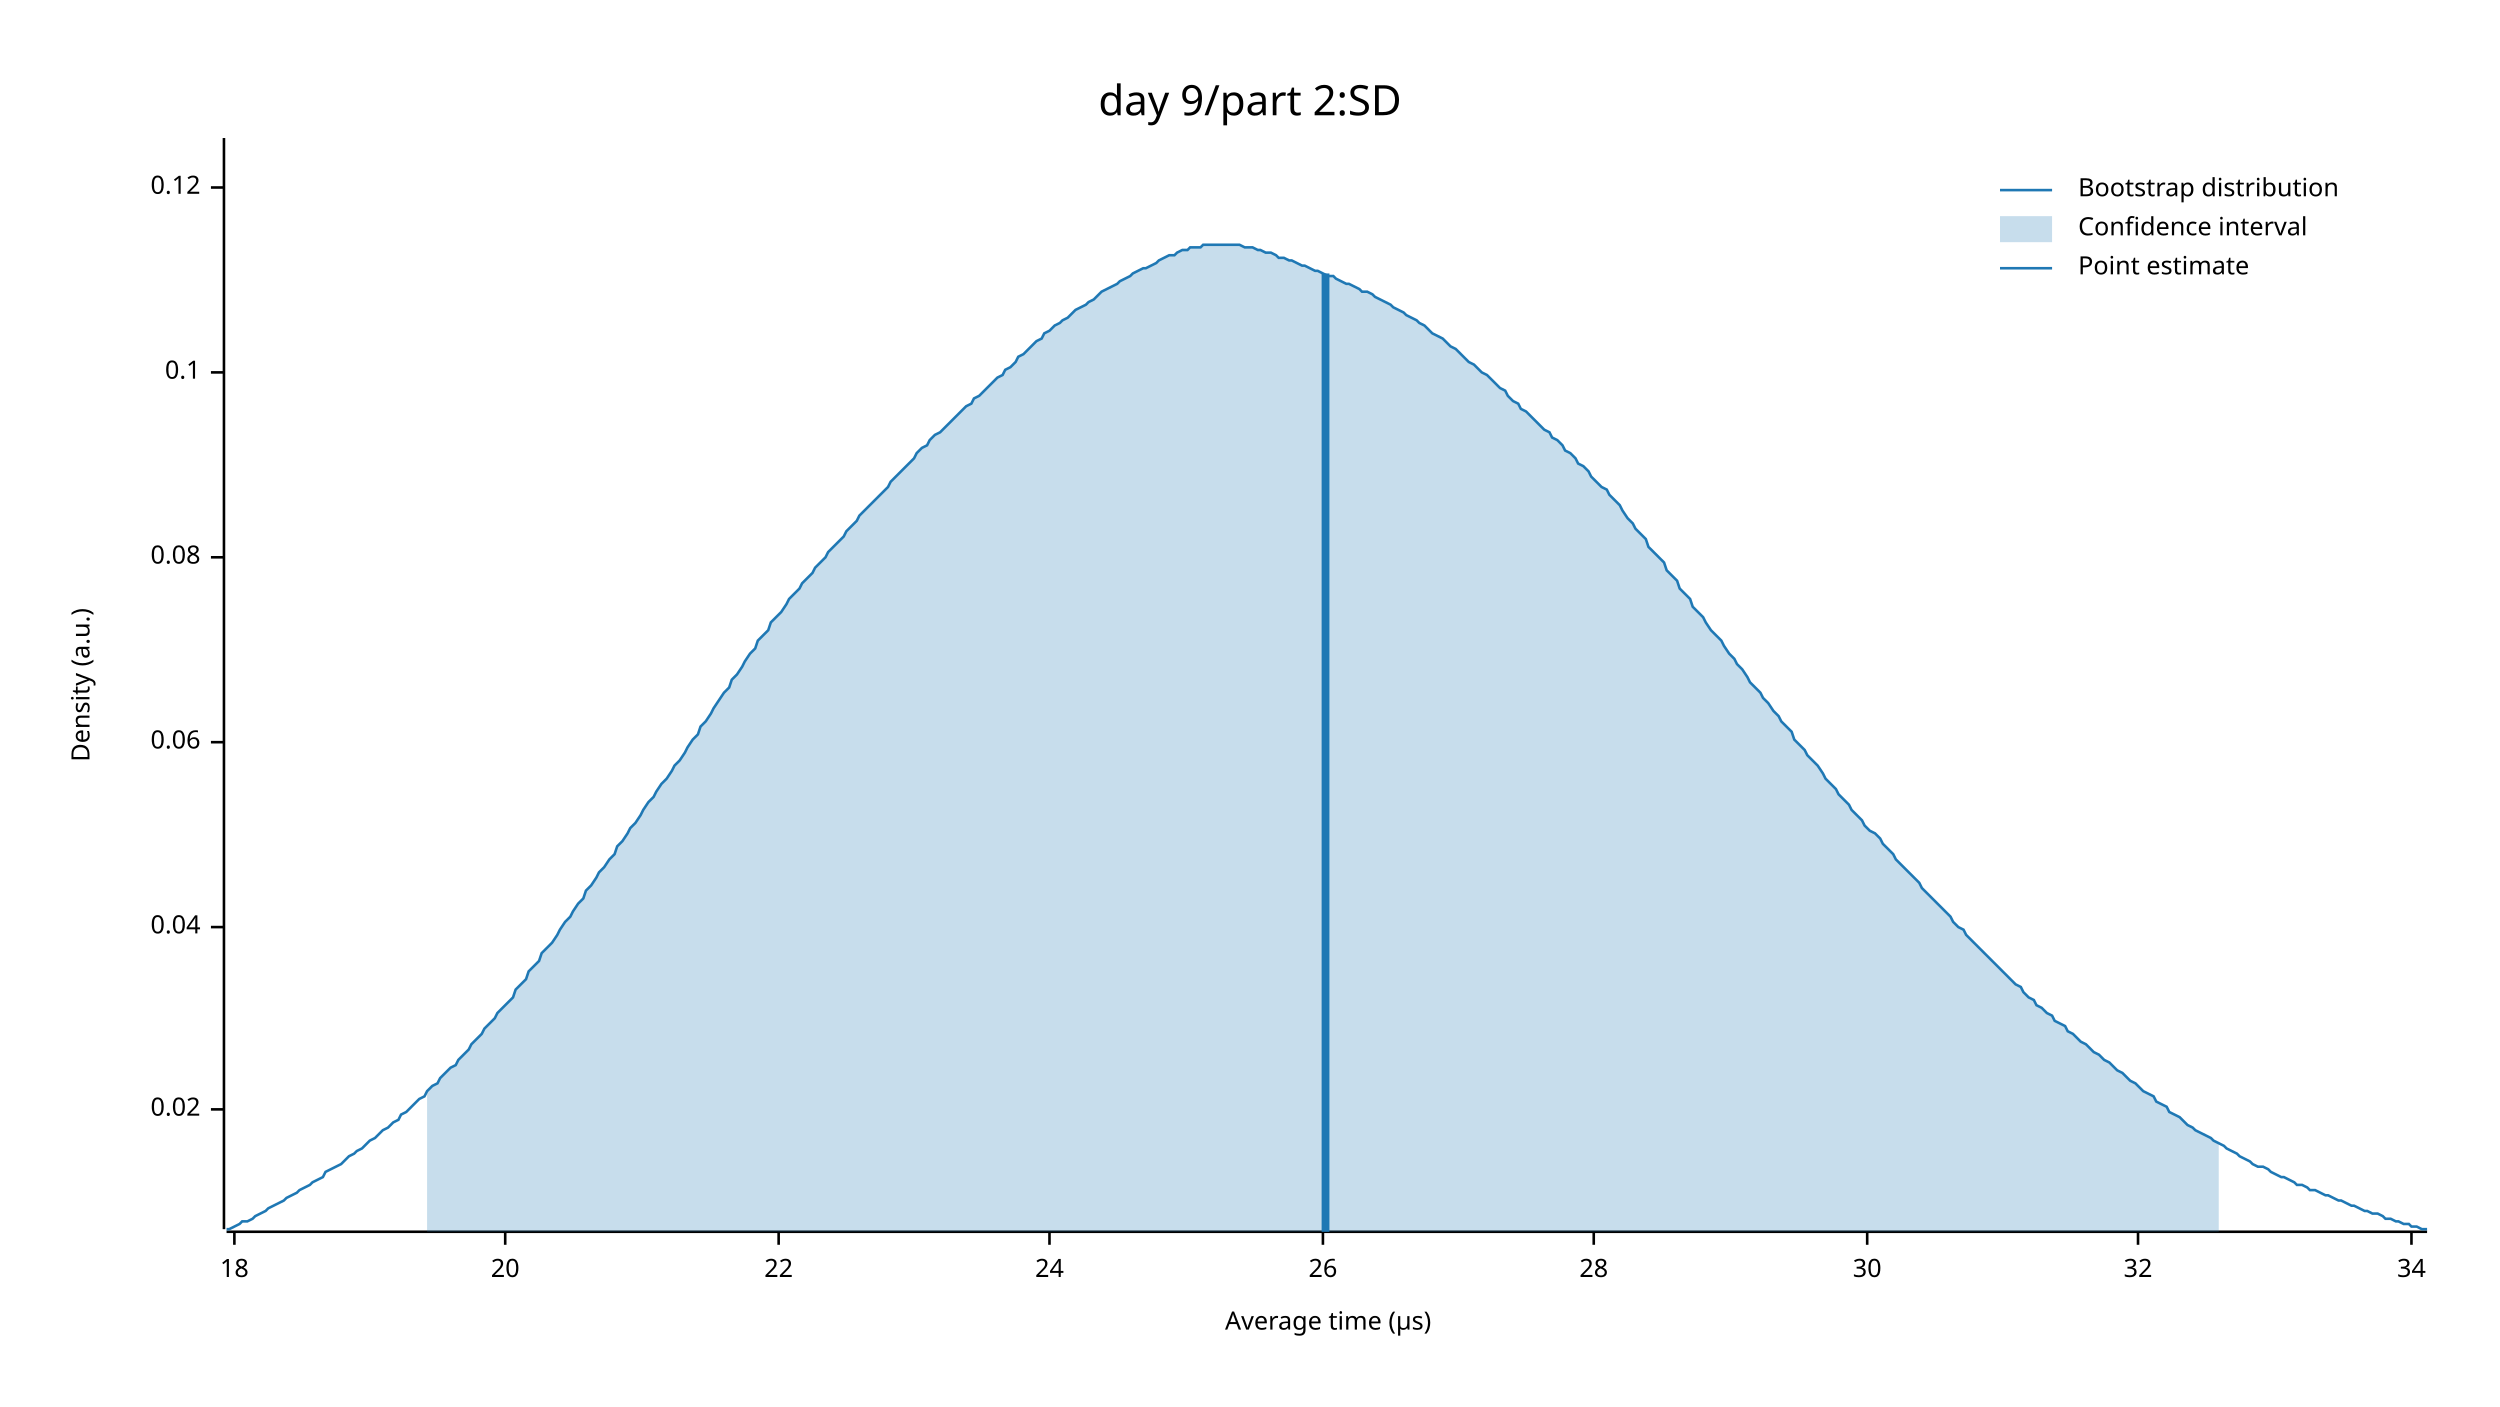
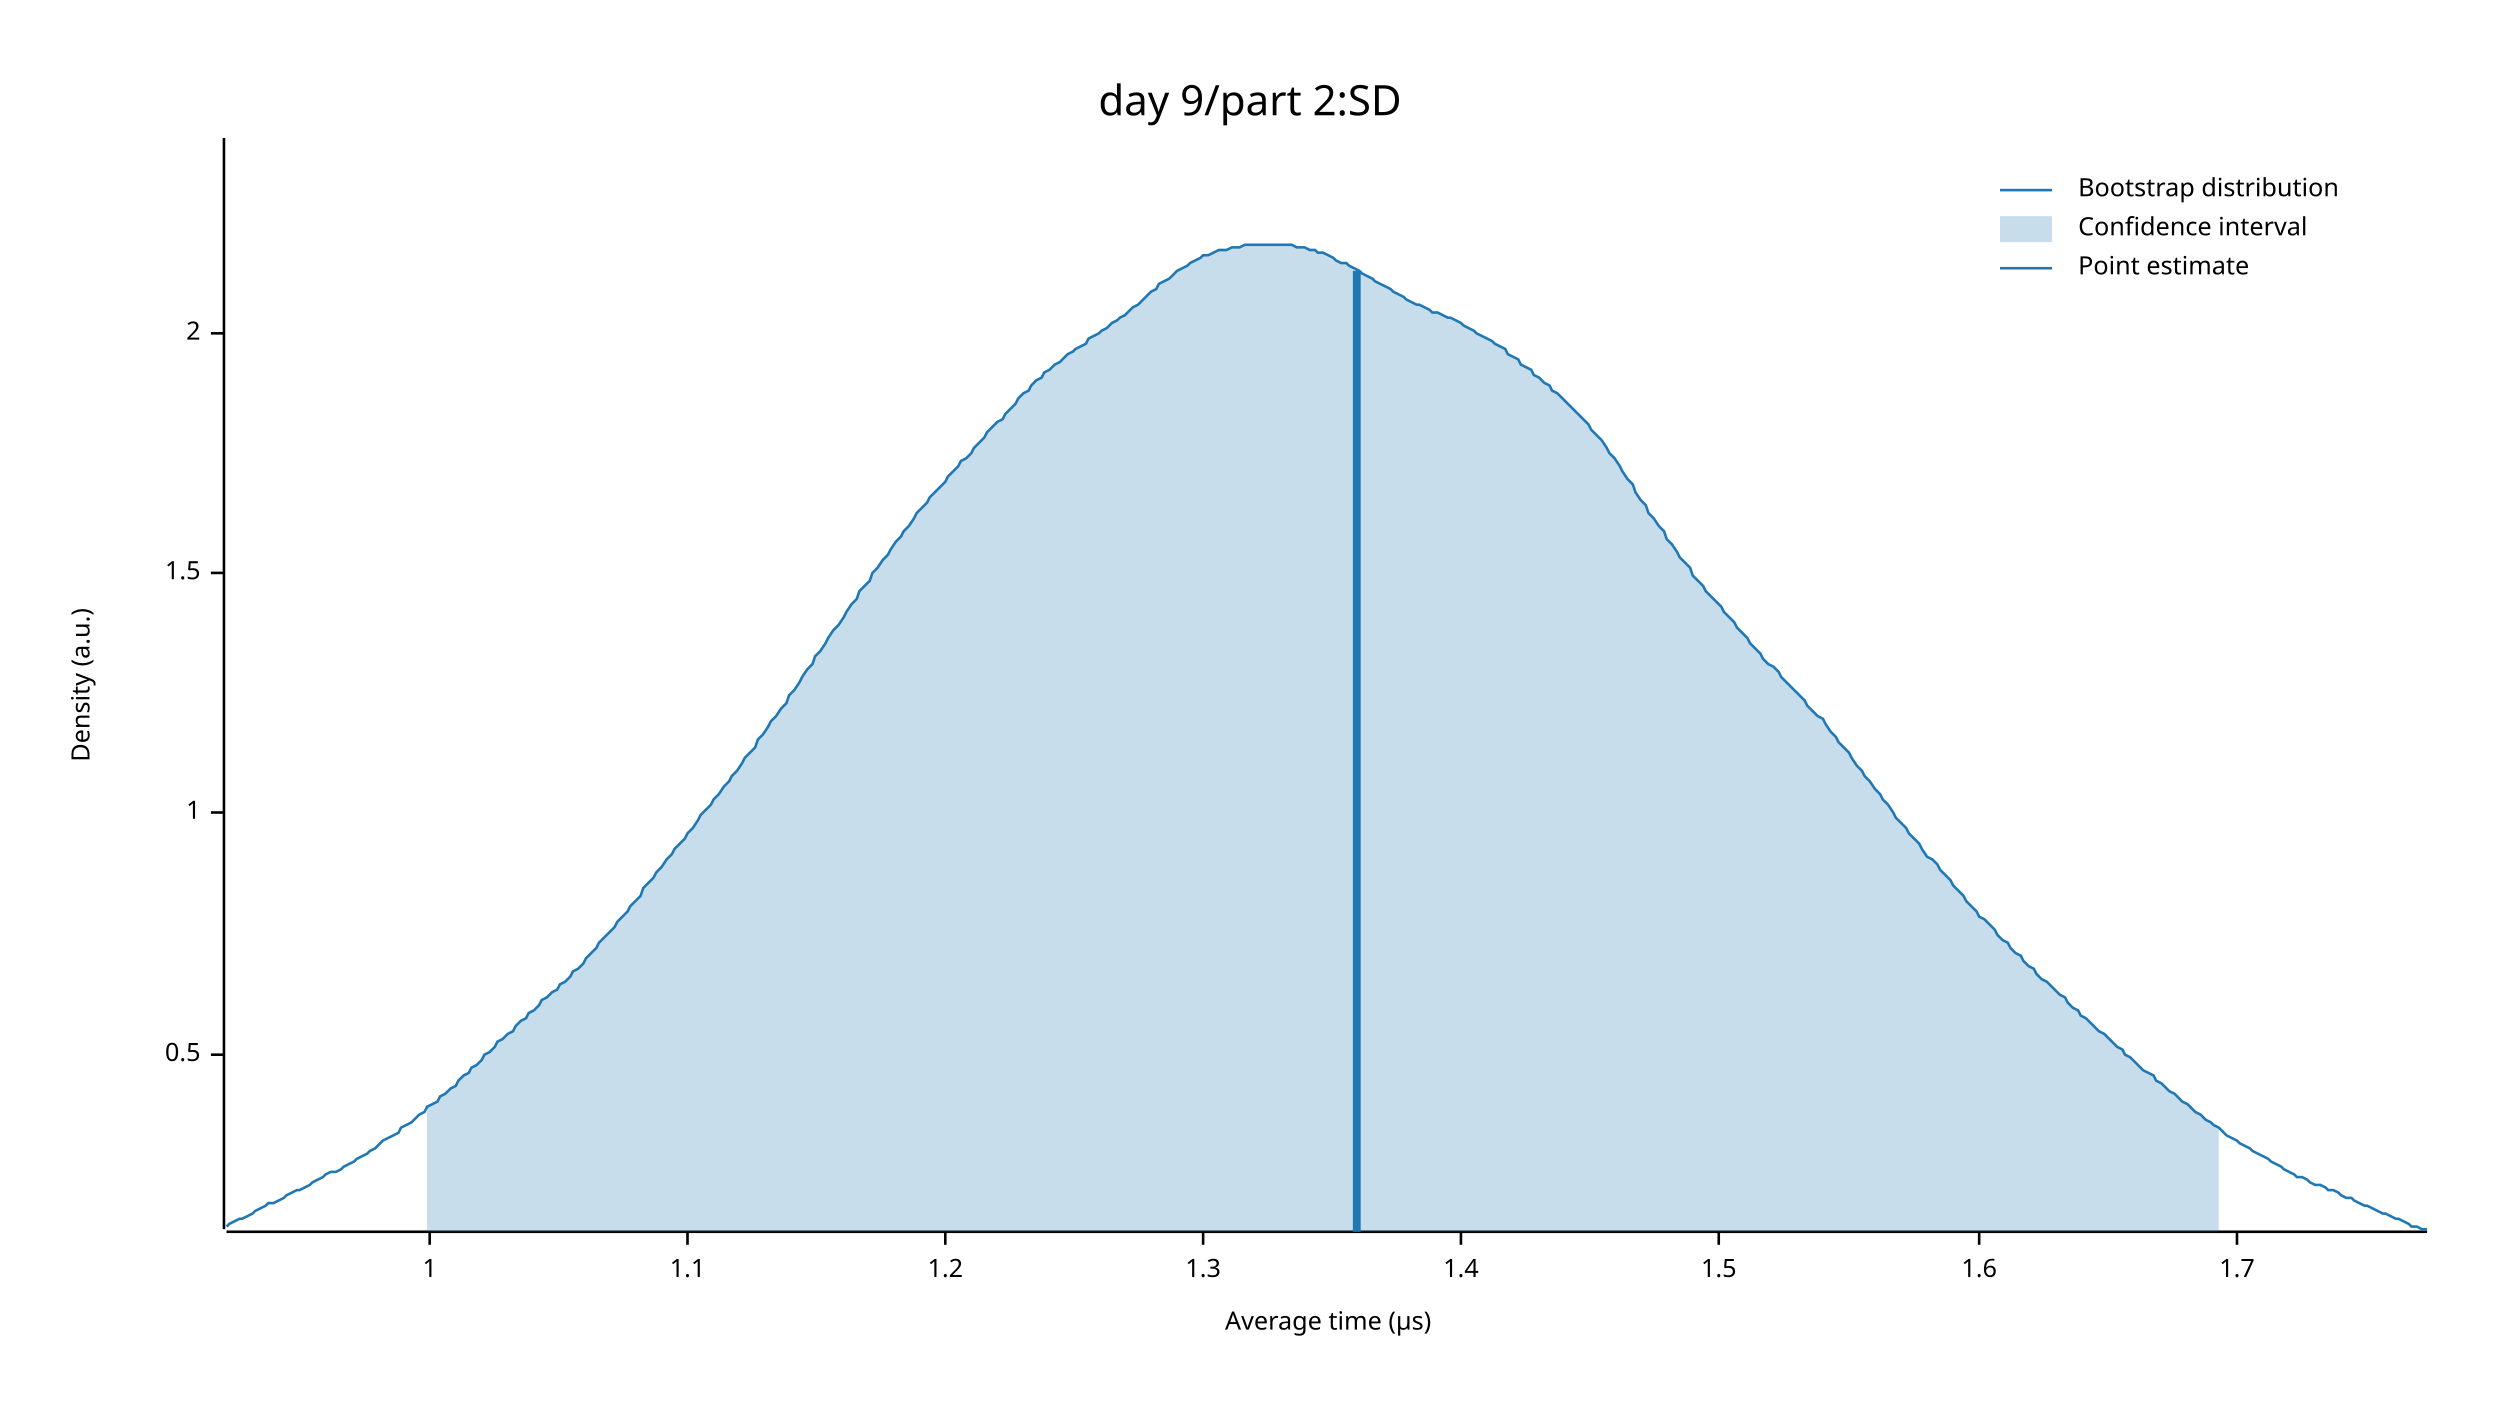
<svg xmlns="http://www.w3.org/2000/svg" width="960" height="540" viewBox="0 0 960 540">
  <text x="480" y="32" dy="0.76em" text-anchor="middle" font-family="sans-serif" font-size="16.129" opacity="1" fill="#000000">
day 9/part 2:SD
</text>
  <text x="27" y="263" dy="0.76em" text-anchor="middle" font-family="sans-serif" font-size="9.677" opacity="1" fill="#000000" transform="rotate(270, 27, 263)">
Density (a.u.)
</text>
  <text x="510" y="513" dy="-0.5ex" text-anchor="middle" font-family="sans-serif" font-size="9.677" opacity="1" fill="#000000">
Average time (µs)
</text>
  <polyline fill="none" opacity="1" stroke="#000000" stroke-width="1" points="86,53 86,472 " />
-   <text x="77" y="426" dy="0.5ex" text-anchor="end" font-family="sans-serif" font-size="9.677" opacity="1" fill="#000000">
- 0.02
+   <text x="77" y="405" dy="0.5ex" text-anchor="end" font-family="sans-serif" font-size="9.677" opacity="1" fill="#000000">
+ 0.5
</text>
-   <polyline fill="none" opacity="1" stroke="#000000" stroke-width="1" points="81,426 86,426 " />
-   <text x="77" y="356" dy="0.5ex" text-anchor="end" font-family="sans-serif" font-size="9.677" opacity="1" fill="#000000">
- 0.04
+   <polyline fill="none" opacity="1" stroke="#000000" stroke-width="1" points="81,405 86,405 " />
+   <text x="77" y="312" dy="0.5ex" text-anchor="end" font-family="sans-serif" font-size="9.677" opacity="1" fill="#000000">
+ 1
</text>
-   <polyline fill="none" opacity="1" stroke="#000000" stroke-width="1" points="81,356 86,356 " />
-   <text x="77" y="285" dy="0.5ex" text-anchor="end" font-family="sans-serif" font-size="9.677" opacity="1" fill="#000000">
- 0.06
+   <polyline fill="none" opacity="1" stroke="#000000" stroke-width="1" points="81,312 86,312 " />
+   <text x="77" y="220" dy="0.5ex" text-anchor="end" font-family="sans-serif" font-size="9.677" opacity="1" fill="#000000">
+ 1.5
</text>
-   <polyline fill="none" opacity="1" stroke="#000000" stroke-width="1" points="81,285 86,285 " />
-   <text x="77" y="214" dy="0.5ex" text-anchor="end" font-family="sans-serif" font-size="9.677" opacity="1" fill="#000000">
- 0.08
+   <polyline fill="none" opacity="1" stroke="#000000" stroke-width="1" points="81,220 86,220 " />
+   <text x="77" y="128" dy="0.5ex" text-anchor="end" font-family="sans-serif" font-size="9.677" opacity="1" fill="#000000">
+ 2
</text>
-   <polyline fill="none" opacity="1" stroke="#000000" stroke-width="1" points="81,214 86,214 " />
-   <text x="77" y="143" dy="0.5ex" text-anchor="end" font-family="sans-serif" font-size="9.677" opacity="1" fill="#000000">
- 0.1
+   <polyline fill="none" opacity="1" stroke="#000000" stroke-width="1" points="81,128 86,128 " />
+   <polyline fill="none" opacity="1" stroke="#000000" stroke-width="1" points="87,473 932,473 " />
+   <text x="165" y="483" dy="0.76em" text-anchor="middle" font-family="sans-serif" font-size="9.677" opacity="1" fill="#000000">
+ 1
</text>
-   <polyline fill="none" opacity="1" stroke="#000000" stroke-width="1" points="81,143 86,143 " />
-   <text x="77" y="72" dy="0.5ex" text-anchor="end" font-family="sans-serif" font-size="9.677" opacity="1" fill="#000000">
- 0.12
+   <polyline fill="none" opacity="1" stroke="#000000" stroke-width="1" points="165,473 165,478 " />
+   <text x="264" y="483" dy="0.76em" text-anchor="middle" font-family="sans-serif" font-size="9.677" opacity="1" fill="#000000">
+ 1.1
</text>
-   <polyline fill="none" opacity="1" stroke="#000000" stroke-width="1" points="81,72 86,72 " />
-   <polyline fill="none" opacity="1" stroke="#000000" stroke-width="1" points="87,473 932,473 " />
-   <text x="90" y="483" dy="0.76em" text-anchor="middle" font-family="sans-serif" font-size="9.677" opacity="1" fill="#000000">
- 18
+   <polyline fill="none" opacity="1" stroke="#000000" stroke-width="1" points="264,473 264,478 " />
+   <text x="363" y="483" dy="0.76em" text-anchor="middle" font-family="sans-serif" font-size="9.677" opacity="1" fill="#000000">
+ 1.2
</text>
-   <polyline fill="none" opacity="1" stroke="#000000" stroke-width="1" points="90,473 90,478 " />
-   <text x="194" y="483" dy="0.76em" text-anchor="middle" font-family="sans-serif" font-size="9.677" opacity="1" fill="#000000">
- 20
+   <polyline fill="none" opacity="1" stroke="#000000" stroke-width="1" points="363,473 363,478 " />
+   <text x="462" y="483" dy="0.76em" text-anchor="middle" font-family="sans-serif" font-size="9.677" opacity="1" fill="#000000">
+ 1.3
</text>
-   <polyline fill="none" opacity="1" stroke="#000000" stroke-width="1" points="194,473 194,478 " />
-   <text x="299" y="483" dy="0.76em" text-anchor="middle" font-family="sans-serif" font-size="9.677" opacity="1" fill="#000000">
- 22
+   <polyline fill="none" opacity="1" stroke="#000000" stroke-width="1" points="462,473 462,478 " />
+   <text x="561" y="483" dy="0.76em" text-anchor="middle" font-family="sans-serif" font-size="9.677" opacity="1" fill="#000000">
+ 1.4
</text>
-   <polyline fill="none" opacity="1" stroke="#000000" stroke-width="1" points="299,473 299,478 " />
-   <text x="403" y="483" dy="0.76em" text-anchor="middle" font-family="sans-serif" font-size="9.677" opacity="1" fill="#000000">
- 24
+   <polyline fill="none" opacity="1" stroke="#000000" stroke-width="1" points="561,473 561,478 " />
+   <text x="660" y="483" dy="0.76em" text-anchor="middle" font-family="sans-serif" font-size="9.677" opacity="1" fill="#000000">
+ 1.5
</text>
-   <polyline fill="none" opacity="1" stroke="#000000" stroke-width="1" points="403,473 403,478 " />
-   <text x="508" y="483" dy="0.76em" text-anchor="middle" font-family="sans-serif" font-size="9.677" opacity="1" fill="#000000">
- 26
+   <polyline fill="none" opacity="1" stroke="#000000" stroke-width="1" points="660,473 660,478 " />
+   <text x="760" y="483" dy="0.76em" text-anchor="middle" font-family="sans-serif" font-size="9.677" opacity="1" fill="#000000">
+ 1.6
</text>
-   <polyline fill="none" opacity="1" stroke="#000000" stroke-width="1" points="508,473 508,478 " />
-   <text x="612" y="483" dy="0.76em" text-anchor="middle" font-family="sans-serif" font-size="9.677" opacity="1" fill="#000000">
- 28
+   <polyline fill="none" opacity="1" stroke="#000000" stroke-width="1" points="760,473 760,478 " />
+   <text x="859" y="483" dy="0.76em" text-anchor="middle" font-family="sans-serif" font-size="9.677" opacity="1" fill="#000000">
+ 1.7
</text>
-   <polyline fill="none" opacity="1" stroke="#000000" stroke-width="1" points="612,473 612,478 " />
-   <text x="717" y="483" dy="0.76em" text-anchor="middle" font-family="sans-serif" font-size="9.677" opacity="1" fill="#000000">
- 30
- </text>
-   <polyline fill="none" opacity="1" stroke="#000000" stroke-width="1" points="717,473 717,478 " />
-   <text x="821" y="483" dy="0.76em" text-anchor="middle" font-family="sans-serif" font-size="9.677" opacity="1" fill="#000000">
- 32
- </text>
-   <polyline fill="none" opacity="1" stroke="#000000" stroke-width="1" points="821,473 821,478 " />
-   <text x="926" y="483" dy="0.76em" text-anchor="middle" font-family="sans-serif" font-size="9.677" opacity="1" fill="#000000">
- 34
- </text>
-   <polyline fill="none" opacity="1" stroke="#000000" stroke-width="1" points="926,473 926,478 " />
-   <polyline fill="none" opacity="1" stroke="#1F78B4" stroke-width="1" points="87,472 88,472 90,471 92,470 93,469 95,469 97,468 98,467 100,466 102,465 103,464 105,463 107,462 109,461 110,460 112,459 114,458 115,457 117,456 119,455 120,454 122,453 124,452 125,450 127,449 129,448 131,447 132,446 134,444 136,443 137,442 139,441 141,439 142,438 144,437 146,435 147,434 149,433 151,431 153,430 154,428 156,427 158,425 159,424 161,422 163,421 164,419 166,417 168,416 169,414 171,412 173,410 175,409 176,407 178,405 180,403 181,401 183,399 185,397 186,395 188,393 190,391 191,389 193,387 195,385 197,383 198,380 200,378 202,376 203,373 205,371 207,369 208,366 210,364 212,362 214,359 215,357 217,354 219,352 220,350 222,347 224,345 225,342 227,340 229,337 230,335 232,333 234,330 236,328 237,325 239,323 241,320 242,318 244,316 246,313 247,311 249,308 251,306 252,304 254,301 256,299 258,296 259,294 261,292 263,289 264,287 266,284 268,282 269,279 271,277 273,274 274,272 276,269 278,266 280,264 281,261 283,259 285,256 286,254 288,251 290,249 291,246 293,244 295,242 296,239 298,237 300,235 302,232 303,230 305,228 307,226 308,224 310,222 312,220 313,218 315,216 317,214 318,212 320,210 322,208 324,206 325,204 327,202 329,200 330,198 332,196 334,194 335,193 337,191 339,189 341,187 342,185 344,183 346,181 347,180 349,178 351,176 352,174 354,172 356,171 357,169 359,167 361,166 363,164 364,163 366,161 368,159 369,158 371,156 373,155 374,153 376,152 378,150 379,149 381,147 383,145 385,144 386,142 388,141 390,139 391,137 393,136 395,134 396,133 398,131 400,130 401,128 403,127 405,125 407,124 408,123 410,122 412,120 413,119 415,118 417,117 418,116 420,115 422,113 423,112 425,111 427,110 429,109 430,108 432,107 434,106 435,105 437,104 439,103 440,103 442,102 444,101 445,100 447,99 449,98 451,98 452,97 454,96 456,96 457,95 459,95 461,95 462,94 464,94 466,94 468,94 469,94 471,94 473,94 474,94 476,94 478,95 479,95 481,95 483,96 484,96 486,97 488,97 490,98 491,99 493,99 495,100 496,100 498,101 500,102 501,102 503,103 505,104 506,104 508,105 510,106 512,106 513,107 515,108 517,109 518,109 520,110 522,111 523,112 525,112 527,113 528,114 530,115 532,116 534,117 535,118 537,119 539,120 540,121 542,122 544,123 545,124 547,125 549,127 550,128 552,129 554,130 556,132 557,133 559,134 561,136 562,137 564,139 566,140 567,141 569,143 571,144 573,146 574,147 576,149 578,150 579,152 581,154 583,155 584,157 586,158 588,160 589,161 591,163 593,165 595,166 596,168 598,169 600,171 601,173 603,174 605,176 606,178 608,179 610,181 611,183 613,185 615,187 617,188 618,190 620,192 622,194 623,196 625,199 627,201 628,203 630,205 632,207 633,210 635,212 637,214 639,216 640,219 642,221 644,223 645,226 647,228 649,230 650,233 652,235 654,237 655,239 657,242 659,244 661,246 662,248 664,251 666,253 667,255 669,257 671,260 672,262 674,264 676,266 677,268 679,270 681,273 683,275 684,277 686,279 688,281 689,284 691,286 693,288 694,290 696,292 698,294 700,297 701,299 703,301 705,303 706,305 708,307 710,309 711,311 713,313 715,315 716,317 718,319 720,320 722,322 723,324 725,326 727,328 728,330 730,332 732,334 733,335 735,337 737,339 738,341 740,343 742,345 744,347 745,348 747,350 749,352 750,354 752,356 754,357 755,359 757,361 759,363 760,364 762,366 764,368 766,370 767,371 769,373 771,375 772,376 774,378 776,379 777,381 779,383 781,384 782,386 784,387 786,389 788,390 789,392 791,393 793,394 794,396 796,397 798,399 799,400 801,401 803,403 804,404 806,405 808,407 810,408 811,409 813,411 815,412 816,413 818,415 820,416 821,417 823,419 825,420 827,421 828,423 830,424 832,425 833,427 835,428 837,429 838,430 840,432 842,433 843,434 845,435 847,436 849,437 850,438 852,439 854,440 855,441 857,442 859,443 860,444 862,445 864,446 865,447 867,448 869,448 871,449 872,450 874,451 876,452 877,452 879,453 881,454 882,455 884,455 886,456 887,457 889,457 891,458 893,459 894,459 896,460 898,461 899,461 901,462 903,463 904,463 906,464 908,465 909,465 911,466 913,466 915,467 916,468 918,468 920,469 921,469 923,470 925,470 926,471 928,471 930,472 932,472 " />
-   <polygon opacity="0.25" fill="#1F78B4" points="164,419 166,417 168,416 169,414 171,412 173,410 175,409 176,407 178,405 180,403 181,401 183,399 185,397 186,395 188,393 190,391 191,389 193,387 195,385 197,383 198,380 200,378 202,376 203,373 205,371 207,369 208,366 210,364 212,362 214,359 215,357 217,354 219,352 220,350 222,347 224,345 225,342 227,340 229,337 230,335 232,333 234,330 236,328 237,325 239,323 241,320 242,318 244,316 246,313 247,311 249,308 251,306 252,304 254,301 256,299 258,296 259,294 261,292 263,289 264,287 266,284 268,282 269,279 271,277 273,274 274,272 276,269 278,266 280,264 281,261 283,259 285,256 286,254 288,251 290,249 291,246 293,244 295,242 296,239 298,237 300,235 302,232 303,230 305,228 307,226 308,224 310,222 312,220 313,218 315,216 317,214 318,212 320,210 322,208 324,206 325,204 327,202 329,200 330,198 332,196 334,194 335,193 337,191 339,189 341,187 342,185 344,183 346,181 347,180 349,178 351,176 352,174 354,172 356,171 357,169 359,167 361,166 363,164 364,163 366,161 368,159 369,158 371,156 373,155 374,153 376,152 378,150 379,149 381,147 383,145 385,144 386,142 388,141 390,139 391,137 393,136 395,134 396,133 398,131 400,130 401,128 403,127 405,125 407,124 408,123 410,122 412,120 413,119 415,118 417,117 418,116 420,115 422,113 423,112 425,111 427,110 429,109 430,108 432,107 434,106 435,105 437,104 439,103 440,103 442,102 444,101 445,100 447,99 449,98 451,98 452,97 454,96 456,96 457,95 459,95 461,95 462,94 464,94 466,94 468,94 469,94 471,94 473,94 474,94 476,94 478,95 479,95 481,95 483,96 484,96 486,97 488,97 490,98 491,99 493,99 495,100 496,100 498,101 500,102 501,102 503,103 505,104 506,104 508,105 510,106 512,106 513,107 515,108 517,109 518,109 520,110 522,111 523,112 525,112 527,113 528,114 530,115 532,116 534,117 535,118 537,119 539,120 540,121 542,122 544,123 545,124 547,125 549,127 550,128 552,129 554,130 556,132 557,133 559,134 561,136 562,137 564,139 566,140 567,141 569,143 571,144 573,146 574,147 576,149 578,150 579,152 581,154 583,155 584,157 586,158 588,160 589,161 591,163 593,165 595,166 596,168 598,169 600,171 601,173 603,174 605,176 606,178 608,179 610,181 611,183 613,185 615,187 617,188 618,190 620,192 622,194 623,196 625,199 627,201 628,203 630,205 632,207 633,210 635,212 637,214 639,216 640,219 642,221 644,223 645,226 647,228 649,230 650,233 652,235 654,237 655,239 657,242 659,244 661,246 662,248 664,251 666,253 667,255 669,257 671,260 672,262 674,264 676,266 677,268 679,270 681,273 683,275 684,277 686,279 688,281 689,284 691,286 693,288 694,290 696,292 698,294 700,297 701,299 703,301 705,303 706,305 708,307 710,309 711,311 713,313 715,315 716,317 718,319 720,320 722,322 723,324 725,326 727,328 728,330 730,332 732,334 733,335 735,337 737,339 738,341 740,343 742,345 744,347 745,348 747,350 749,352 750,354 752,356 754,357 755,359 757,361 759,363 760,364 762,366 764,368 766,370 767,371 769,373 771,375 772,376 774,378 776,379 777,381 779,383 781,384 782,386 784,387 786,389 788,390 789,392 791,393 793,394 794,396 796,397 798,399 799,400 801,401 803,403 804,404 806,405 808,407 810,408 811,409 813,411 815,412 816,413 818,415 820,416 821,417 823,419 825,420 827,421 828,423 830,424 832,425 833,427 835,428 837,429 838,430 840,432 842,433 843,434 845,435 847,436 849,437 850,438 852,439 852,473 164,473 " />
-   <polyline fill="none" opacity="1" stroke="#1F78B4" stroke-width="3" points="509,473 509,105 " />
+   <polyline fill="none" opacity="1" stroke="#000000" stroke-width="1" points="859,473 859,478 " />
+   <polyline fill="none" opacity="1" stroke="#1F78B4" stroke-width="1" points="87,471 88,470 90,469 92,468 93,468 95,467 97,466 98,465 100,464 102,463 103,462 105,462 107,461 109,460 110,459 112,458 114,457 115,457 117,456 119,455 120,454 122,453 124,452 125,451 127,450 129,450 131,449 132,448 134,447 136,446 137,445 139,444 141,443 142,442 144,441 146,439 147,438 149,437 151,436 153,435 154,433 156,432 158,431 159,430 161,428 163,427 164,425 166,424 168,423 169,421 171,420 173,418 175,417 176,415 178,413 180,412 181,410 183,409 185,407 186,405 188,404 190,402 191,400 193,399 195,397 197,396 198,394 200,392 202,391 203,389 205,388 207,386 208,384 210,383 212,381 214,380 215,378 217,377 219,375 220,373 222,372 224,370 225,368 227,366 229,364 230,362 232,360 234,358 236,356 237,354 239,352 241,350 242,348 244,346 246,344 247,341 249,339 251,337 252,335 254,333 256,330 258,328 259,326 261,324 263,322 264,320 266,318 268,315 269,313 271,311 273,309 274,307 276,305 278,302 280,300 281,298 283,296 285,293 286,291 288,289 290,287 291,284 293,282 295,279 296,277 298,275 300,272 302,270 303,267 305,265 307,262 308,260 310,257 312,255 313,252 315,250 317,247 318,245 320,242 322,240 324,237 325,235 327,232 329,230 330,227 332,225 334,223 335,220 337,218 339,215 341,213 342,211 344,208 346,206 347,204 349,202 351,199 352,197 354,195 356,193 357,191 359,189 361,187 363,185 364,183 366,181 368,179 369,177 371,176 373,174 374,172 376,170 378,168 379,166 381,164 383,162 385,161 386,159 388,157 390,155 391,153 393,151 395,150 396,148 398,146 400,145 401,143 403,142 405,140 407,139 408,138 410,136 412,135 413,134 415,133 417,132 418,130 420,129 422,128 423,127 425,126 427,124 429,123 430,122 432,121 434,119 435,118 437,117 439,115 440,114 442,112 444,111 445,109 447,108 449,107 451,105 452,104 454,103 456,102 457,101 459,100 461,99 462,98 464,98 466,97 468,96 469,96 471,96 473,95 474,95 476,95 478,94 479,94 481,94 483,94 484,94 486,94 488,94 490,94 491,94 493,94 495,94 496,94 498,95 500,95 501,95 503,96 505,96 506,97 508,97 510,98 512,99 513,100 515,101 517,101 518,102 520,103 522,104 523,105 525,106 527,107 528,108 530,109 532,110 534,111 535,112 537,113 539,114 540,115 542,116 544,117 545,117 547,118 549,119 550,120 552,120 554,121 556,122 557,122 559,123 561,124 562,125 564,126 566,127 567,128 569,129 571,130 573,131 574,132 576,133 578,134 579,136 581,137 583,138 584,140 586,141 588,142 589,144 591,145 593,147 595,148 596,150 598,151 600,153 601,154 603,156 605,158 606,159 608,161 610,163 611,165 613,167 615,169 617,172 618,174 620,176 622,179 623,181 625,184 627,186 628,189 630,192 632,194 633,197 635,199 637,202 639,204 640,207 642,209 644,212 645,214 647,216 649,218 650,221 652,223 654,225 655,227 657,229 659,231 661,233 662,235 664,237 666,239 667,241 669,243 671,245 672,247 674,249 676,251 677,253 679,255 681,256 683,258 684,260 686,262 688,264 689,265 691,267 693,269 694,271 696,273 698,275 700,276 701,278 703,281 705,283 706,285 708,287 710,289 711,291 713,294 715,296 716,298 718,300 720,303 722,305 723,307 725,309 727,312 728,314 730,316 732,318 733,320 735,322 737,324 738,326 740,329 742,330 744,332 745,334 747,336 749,338 750,340 752,342 754,344 755,346 757,348 759,350 760,352 762,353 764,355 766,357 767,359 769,361 771,362 772,364 774,366 776,367 777,369 779,371 781,372 782,374 784,376 786,377 788,379 789,380 791,382 793,383 794,385 796,387 798,388 799,390 801,391 803,393 804,394 806,396 808,397 810,399 811,400 813,402 815,403 816,405 818,406 820,408 821,409 823,411 825,412 827,413 828,415 830,416 832,418 833,419 835,420 837,422 838,423 840,424 842,426 843,427 845,428 847,430 849,431 850,432 852,433 854,435 855,436 857,437 859,438 860,439 862,440 864,441 865,442 867,443 869,444 871,445 872,446 874,447 876,448 877,449 879,450 881,451 882,452 884,452 886,453 887,454 889,455 891,455 893,456 894,457 896,457 898,458 899,459 901,460 903,460 904,461 906,462 908,463 909,463 911,464 913,465 915,466 916,466 918,467 920,468 921,468 923,469 925,470 926,471 928,471 930,472 932,472 " />
+   <polygon opacity="0.25" fill="#1F78B4" points="164,425 166,424 168,423 169,421 171,420 173,418 175,417 176,415 178,413 180,412 181,410 183,409 185,407 186,405 188,404 190,402 191,400 193,399 195,397 197,396 198,394 200,392 202,391 203,389 205,388 207,386 208,384 210,383 212,381 214,380 215,378 217,377 219,375 220,373 222,372 224,370 225,368 227,366 229,364 230,362 232,360 234,358 236,356 237,354 239,352 241,350 242,348 244,346 246,344 247,341 249,339 251,337 252,335 254,333 256,330 258,328 259,326 261,324 263,322 264,320 266,318 268,315 269,313 271,311 273,309 274,307 276,305 278,302 280,300 281,298 283,296 285,293 286,291 288,289 290,287 291,284 293,282 295,279 296,277 298,275 300,272 302,270 303,267 305,265 307,262 308,260 310,257 312,255 313,252 315,250 317,247 318,245 320,242 322,240 324,237 325,235 327,232 329,230 330,227 332,225 334,223 335,220 337,218 339,215 341,213 342,211 344,208 346,206 347,204 349,202 351,199 352,197 354,195 356,193 357,191 359,189 361,187 363,185 364,183 366,181 368,179 369,177 371,176 373,174 374,172 376,170 378,168 379,166 381,164 383,162 385,161 386,159 388,157 390,155 391,153 393,151 395,150 396,148 398,146 400,145 401,143 403,142 405,140 407,139 408,138 410,136 412,135 413,134 415,133 417,132 418,130 420,129 422,128 423,127 425,126 427,124 429,123 430,122 432,121 434,119 435,118 437,117 439,115 440,114 442,112 444,111 445,109 447,108 449,107 451,105 452,104 454,103 456,102 457,101 459,100 461,99 462,98 464,98 466,97 468,96 469,96 471,96 473,95 474,95 476,95 478,94 479,94 481,94 483,94 484,94 486,94 488,94 490,94 491,94 493,94 495,94 496,94 498,95 500,95 501,95 503,96 505,96 506,97 508,97 510,98 512,99 513,100 515,101 517,101 518,102 520,103 522,104 523,105 525,106 527,107 528,108 530,109 532,110 534,111 535,112 537,113 539,114 540,115 542,116 544,117 545,117 547,118 549,119 550,120 552,120 554,121 556,122 557,122 559,123 561,124 562,125 564,126 566,127 567,128 569,129 571,130 573,131 574,132 576,133 578,134 579,136 581,137 583,138 584,140 586,141 588,142 589,144 591,145 593,147 595,148 596,150 598,151 600,153 601,154 603,156 605,158 606,159 608,161 610,163 611,165 613,167 615,169 617,172 618,174 620,176 622,179 623,181 625,184 627,186 628,189 630,192 632,194 633,197 635,199 637,202 639,204 640,207 642,209 644,212 645,214 647,216 649,218 650,221 652,223 654,225 655,227 657,229 659,231 661,233 662,235 664,237 666,239 667,241 669,243 671,245 672,247 674,249 676,251 677,253 679,255 681,256 683,258 684,260 686,262 688,264 689,265 691,267 693,269 694,271 696,273 698,275 700,276 701,278 703,281 705,283 706,285 708,287 710,289 711,291 713,294 715,296 716,298 718,300 720,303 722,305 723,307 725,309 727,312 728,314 730,316 732,318 733,320 735,322 737,324 738,326 740,329 742,330 744,332 745,334 747,336 749,338 750,340 752,342 754,344 755,346 757,348 759,350 760,352 762,353 764,355 766,357 767,359 769,361 771,362 772,364 774,366 776,367 777,369 779,371 781,372 782,374 784,376 786,377 788,379 789,380 791,382 793,383 794,385 796,387 798,388 799,390 801,391 803,393 804,394 806,396 808,397 810,399 811,400 813,402 815,403 816,405 818,406 820,408 821,409 823,411 825,412 827,413 828,415 830,416 832,418 833,419 835,420 837,422 838,423 840,424 842,426 843,427 845,428 847,430 849,431 850,432 852,433 852,473 164,473 " />
+   <polyline fill="none" opacity="1" stroke="#1F78B4" stroke-width="3" points="521,473 521,104 " />
  <text x="798" y="68" dy="0.76em" text-anchor="start" font-family="sans-serif" font-size="9.677" opacity="1" fill="#000000">
Bootstrap distribution
</text>
  <text x="798" y="83" dy="0.76em" text-anchor="start" font-family="sans-serif" font-size="9.677" opacity="1" fill="#000000">
Confidence interval
</text>
  <text x="798" y="98" dy="0.76em" text-anchor="start" font-family="sans-serif" font-size="9.677" opacity="1" fill="#000000">
Point estimate
</text>
  <polyline fill="none" opacity="1" stroke="#1F78B4" stroke-width="1" points="768,73 788,73 " />
  <rect x="768" y="83" width="20" height="10" opacity="0.25" fill="#1F78B4" stroke="none" />
  <polyline fill="none" opacity="1" stroke="#1F78B4" stroke-width="1" points="768,103 788,103 " />
</svg>
